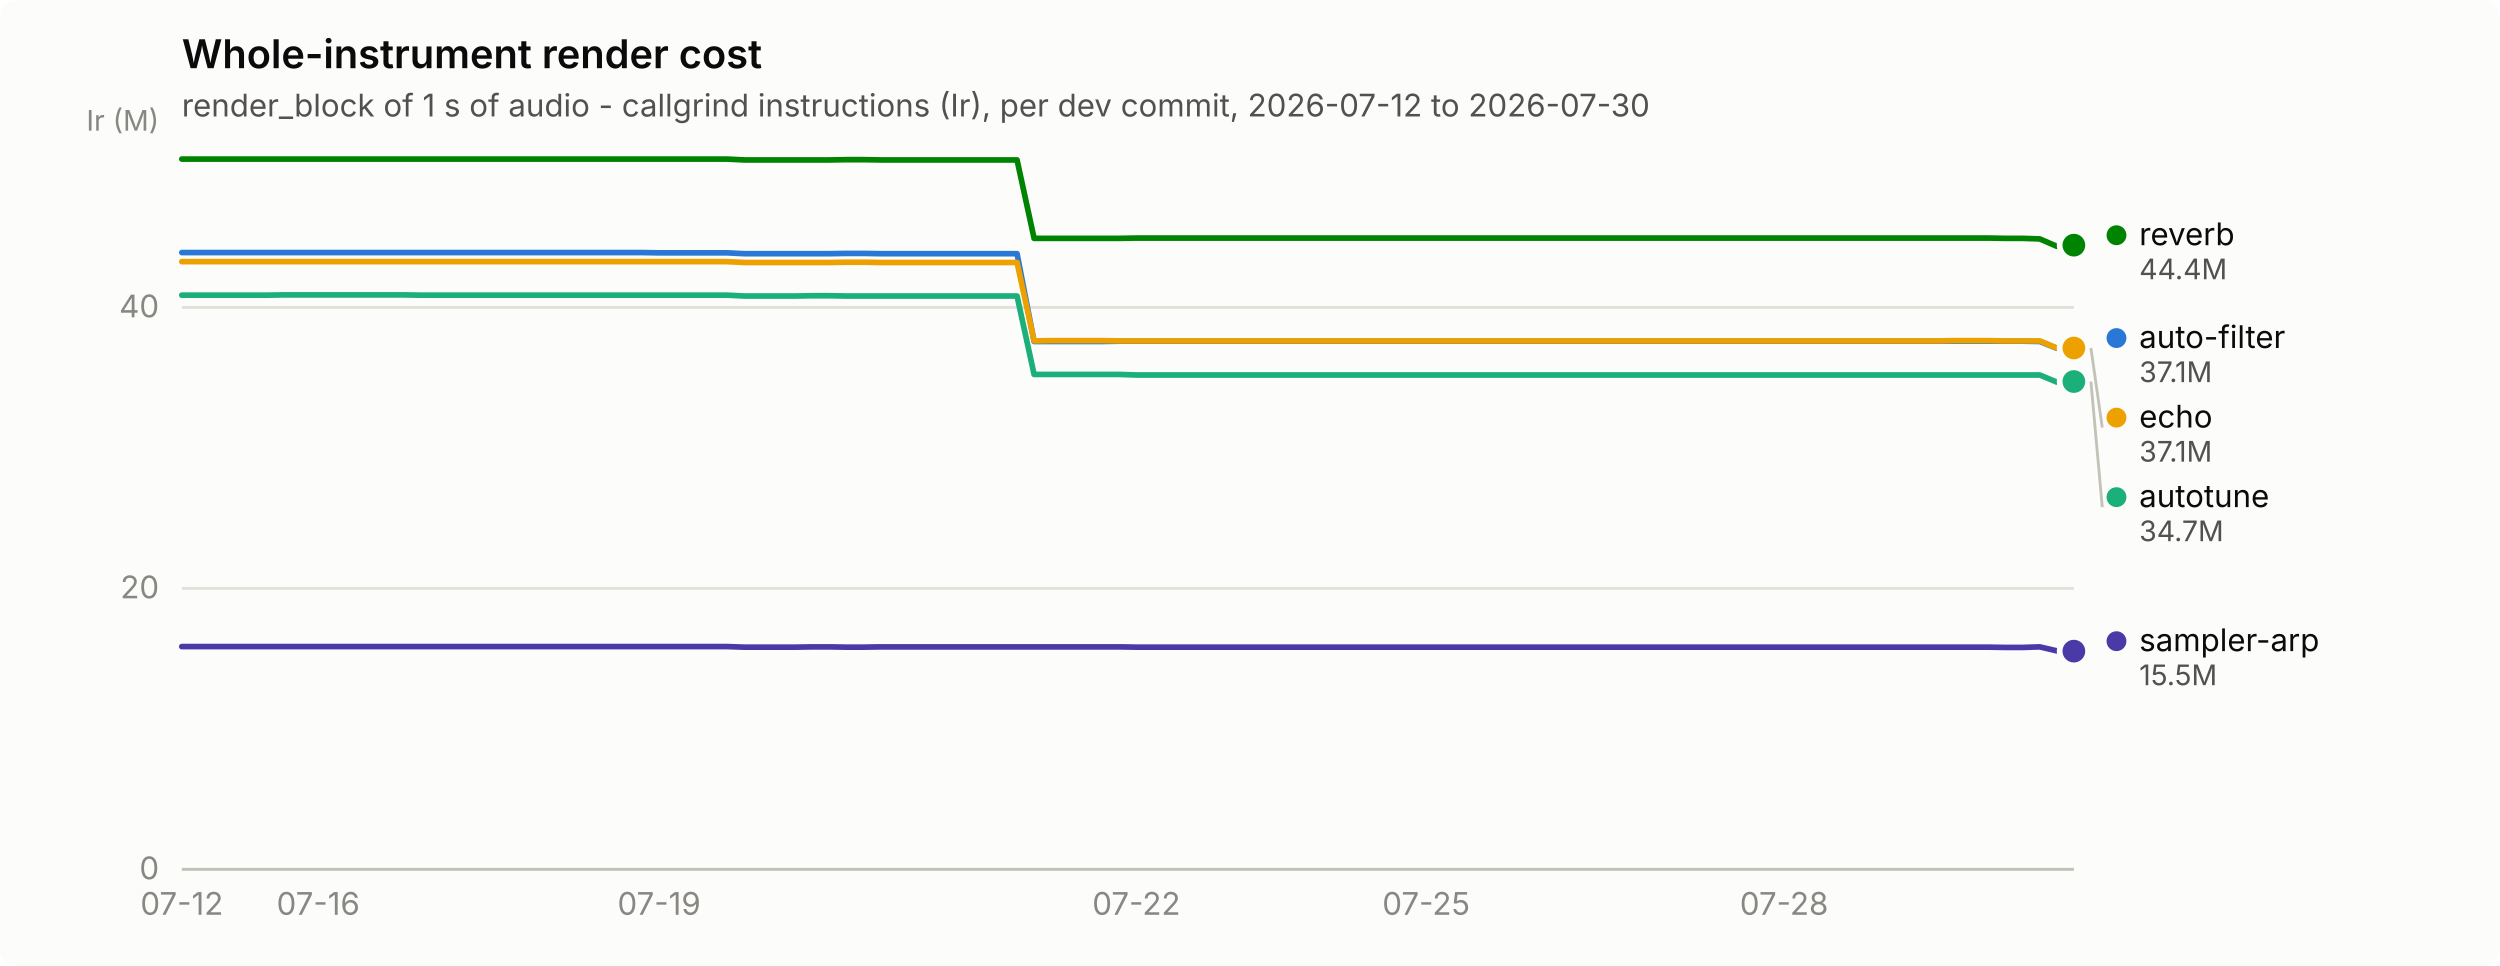
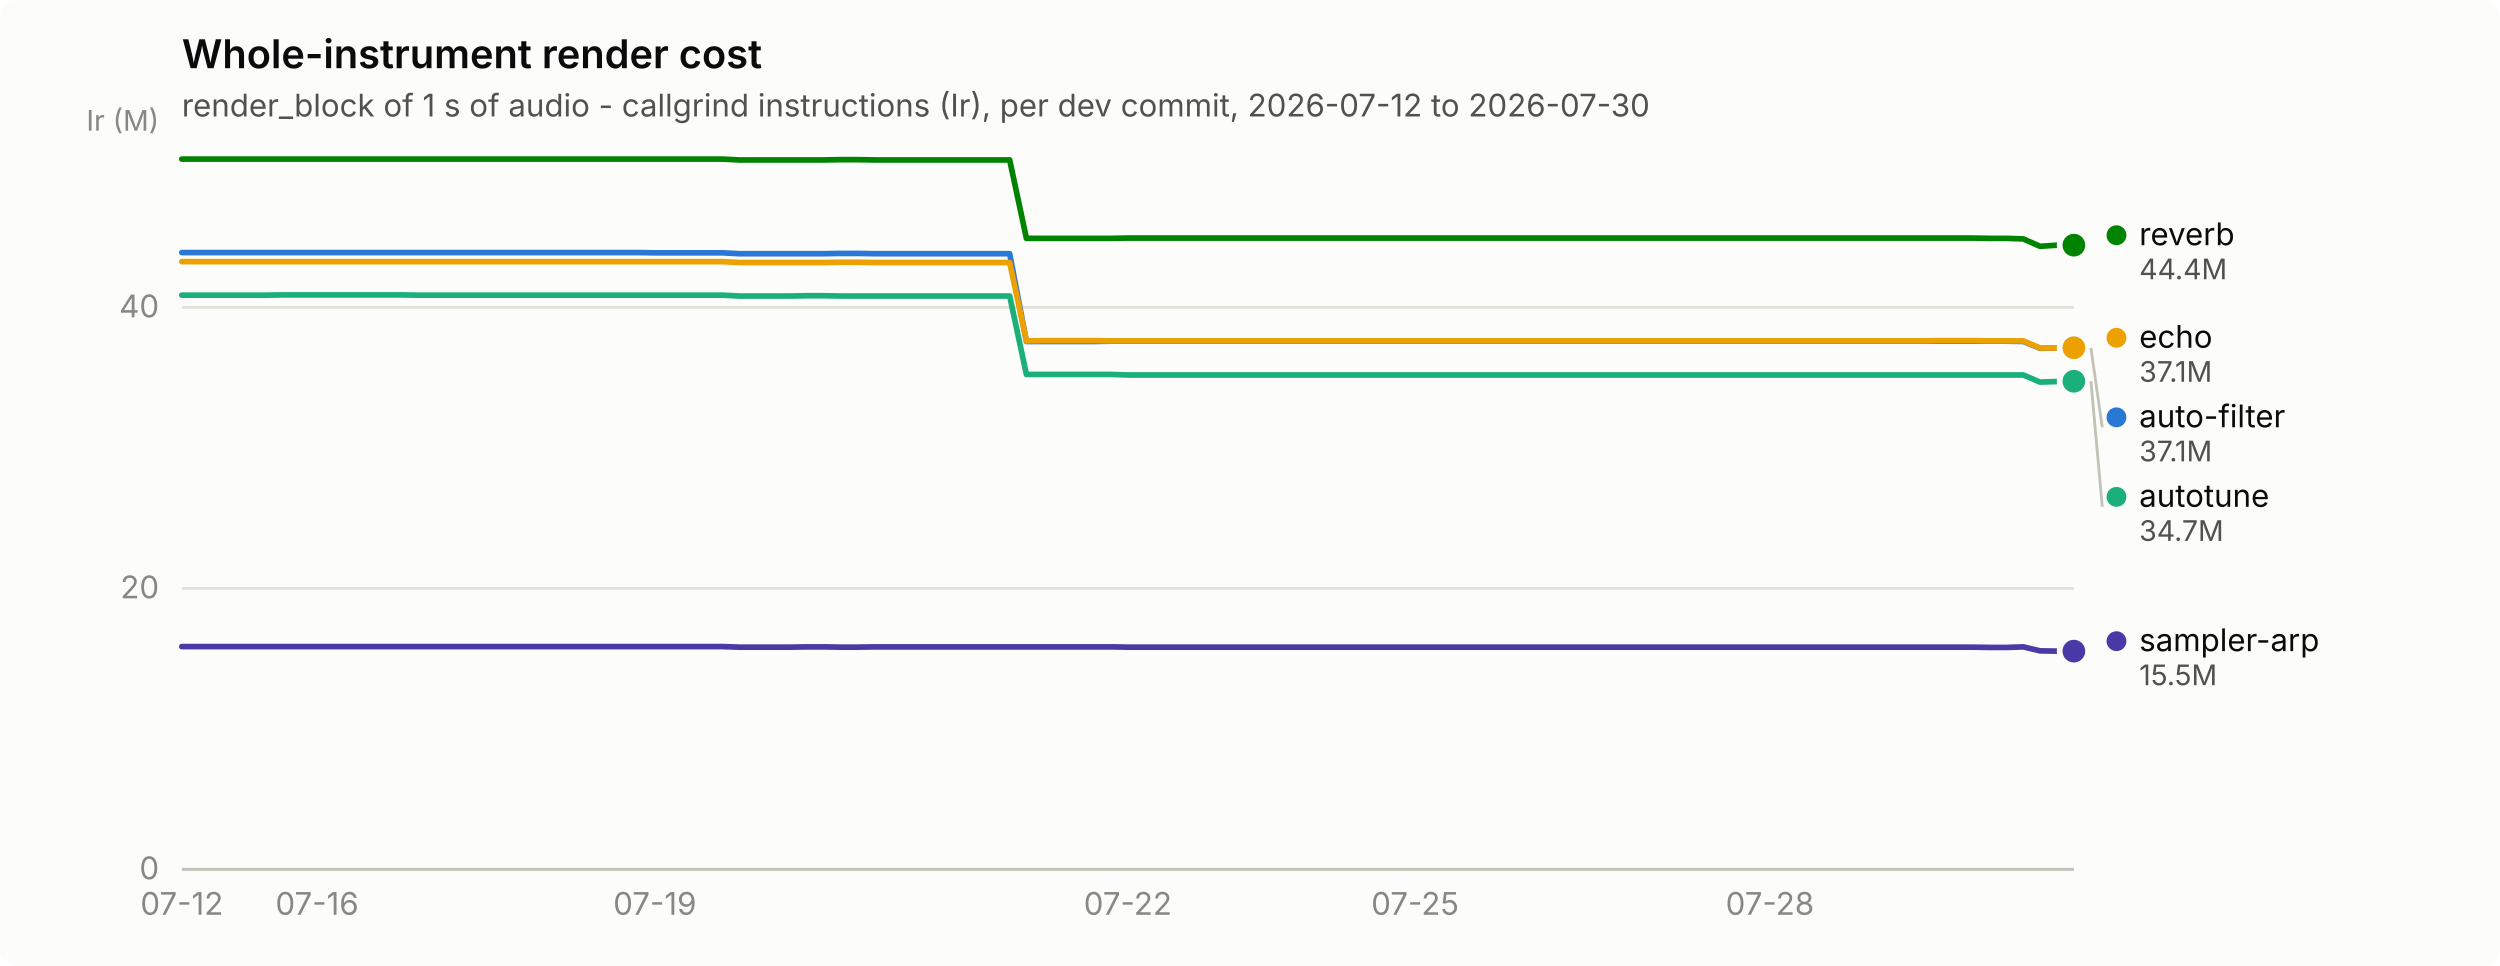
<svg xmlns="http://www.w3.org/2000/svg" width="880" height="340" viewBox="0 0 880 340" role="img" aria-label="Whole-instrument render cost">
  <rect width="880" height="340" rx="6" fill="#fcfcfb" />
  <text x="64" y="24" font-family="system-ui, -apple-system, &quot;Segoe UI&quot;, sans-serif" font-size="14" font-weight="600" fill="#0b0b0b">Whole-instrument render cost</text>
  <text x="64" y="41" font-family="system-ui, -apple-system, &quot;Segoe UI&quot;, sans-serif" font-size="11" fill="#52514e">render_block of 1 s of audio - callgrind instructions (Ir), per dev commit, 2026-07-12 to 2026-07-30</text>
  <line x1="64" y1="306.0" x2="730" y2="306.0" stroke="#e1e0d9" stroke-width="1" />
  <text x="56" y="309.5" text-anchor="end" font-family="system-ui, -apple-system, &quot;Segoe UI&quot;, sans-serif" font-size="11" style="font-variant-numeric: tabular-nums" fill="#898781">0</text>
  <line x1="64" y1="207.1" x2="730" y2="207.1" stroke="#e1e0d9" stroke-width="1" />
  <text x="56" y="210.6" text-anchor="end" font-family="system-ui, -apple-system, &quot;Segoe UI&quot;, sans-serif" font-size="11" style="font-variant-numeric: tabular-nums" fill="#898781">20</text>
  <line x1="64" y1="108.2" x2="730" y2="108.2" stroke="#e1e0d9" stroke-width="1" />
  <text x="56" y="111.7" text-anchor="end" font-family="system-ui, -apple-system, &quot;Segoe UI&quot;, sans-serif" font-size="11" style="font-variant-numeric: tabular-nums" fill="#898781">40</text>
  <text x="56" y="46" text-anchor="end" font-family="system-ui, -apple-system, &quot;Segoe UI&quot;, sans-serif" font-size="10" fill="#898781">Ir (M)</text>
  <line x1="64" y1="306" x2="730" y2="306" stroke="#c3c2b7" stroke-width="1" />
  <text x="64.0" y="322" text-anchor="middle" font-family="system-ui, -apple-system, &quot;Segoe UI&quot;, sans-serif" font-size="11" style="font-variant-numeric: tabular-nums" fill="#898781">07-12</text>
-   <text x="112.0" y="322" text-anchor="middle" font-family="system-ui, -apple-system, &quot;Segoe UI&quot;, sans-serif" font-size="11" style="font-variant-numeric: tabular-nums" fill="#898781">07-16</text>
-   <text x="232.0" y="322" text-anchor="middle" font-family="system-ui, -apple-system, &quot;Segoe UI&quot;, sans-serif" font-size="11" style="font-variant-numeric: tabular-nums" fill="#898781">07-19</text>
-   <text x="400.0" y="322" text-anchor="middle" font-family="system-ui, -apple-system, &quot;Segoe UI&quot;, sans-serif" font-size="11" style="font-variant-numeric: tabular-nums" fill="#898781">07-22</text>
-   <text x="502.0" y="322" text-anchor="middle" font-family="system-ui, -apple-system, &quot;Segoe UI&quot;, sans-serif" font-size="11" style="font-variant-numeric: tabular-nums" fill="#898781">07-25</text>
-   <text x="628.0" y="322" text-anchor="middle" font-family="system-ui, -apple-system, &quot;Segoe UI&quot;, sans-serif" font-size="11" style="font-variant-numeric: tabular-nums" fill="#898781">07-28</text>
-   <path d="M64.0,88.9 L70.0,88.9 L76.0,88.9 L82.0,88.9 L88.0,88.9 L94.0,88.9 L100.0,88.9 L106.0,88.9 L112.0,88.9 L118.0,88.9 L124.0,88.9 L130.0,88.9 L136.0,88.9 L142.0,88.9 L148.0,88.9 L154.0,88.9 L160.0,88.9 L166.0,88.9 L172.0,88.9 L178.0,88.9 L184.0,88.9 L190.0,88.9 L196.0,88.9 L202.0,88.9 L208.0,88.9 L214.0,88.9 L220.0,88.9 L226.0,88.9 L232.0,89.0 L238.0,89.0 L244.0,89.0 L250.0,89.0 L256.0,89.0 L262.0,89.3 L268.0,89.3 L274.0,89.3 L280.0,89.3 L286.0,89.3 L292.0,89.3 L298.0,89.2 L304.0,89.2 L310.0,89.3 L316.0,89.3 L322.0,89.3 L328.0,89.3 L334.0,89.3 L340.0,89.3 L346.0,89.3 L352.0,89.3 L358.0,89.3 L364.0,120.2 L370.0,120.2 L376.0,120.2 L382.0,120.2 L388.0,120.2 L394.0,120.1 L400.0,120.1 L406.0,120.1 L412.0,120.1 L418.0,120.1 L424.0,120.1 L430.0,120.1 L436.0,120.1 L442.0,120.1 L448.0,120.1 L454.0,120.1 L460.0,120.1 L466.0,120.1 L472.0,120.1 L478.0,120.1 L484.0,120.1 L490.0,120.1 L496.0,120.1 L502.0,120.1 L508.0,120.1 L514.0,120.1 L520.0,120.1 L526.0,120.1 L532.0,120.1 L538.0,120.1 L544.0,120.1 L550.0,120.1 L556.0,120.1 L562.0,120.1 L568.0,120.1 L574.0,120.1 L580.0,120.1 L586.0,120.1 L592.0,120.1 L598.0,120.1 L604.0,120.1 L610.0,120.1 L616.0,120.1 L622.0,120.1 L628.0,120.1 L634.0,120.1 L640.0,120.1 L646.0,120.1 L652.0,120.1 L658.0,120.1 L664.0,120.1 L670.0,120.1 L676.0,120.1 L682.0,120.1 L688.0,120.1 L694.0,120.1 L700.0,120.1 L706.0,120.1 L712.0,120.1 L718.0,120.2 L724.0,122.6 L730.0,122.5" fill="none" stroke="#2a78d6" stroke-width="2" stroke-linejoin="round" stroke-linecap="round" />
+   <text x="111.6" y="322" text-anchor="middle" font-family="system-ui, -apple-system, &quot;Segoe UI&quot;, sans-serif" font-size="11" style="font-variant-numeric: tabular-nums" fill="#898781">07-16</text>
+   <text x="230.5" y="322" text-anchor="middle" font-family="system-ui, -apple-system, &quot;Segoe UI&quot;, sans-serif" font-size="11" style="font-variant-numeric: tabular-nums" fill="#898781">07-19</text>
+   <text x="397.0" y="322" text-anchor="middle" font-family="system-ui, -apple-system, &quot;Segoe UI&quot;, sans-serif" font-size="11" style="font-variant-numeric: tabular-nums" fill="#898781">07-22</text>
+   <text x="498.1" y="322" text-anchor="middle" font-family="system-ui, -apple-system, &quot;Segoe UI&quot;, sans-serif" font-size="11" style="font-variant-numeric: tabular-nums" fill="#898781">07-25</text>
+   <text x="623.0" y="322" text-anchor="middle" font-family="system-ui, -apple-system, &quot;Segoe UI&quot;, sans-serif" font-size="11" style="font-variant-numeric: tabular-nums" fill="#898781">07-28</text>
+   <path d="M64.0,88.9 L69.9,88.9 L75.9,88.9 L81.8,88.9 L87.8,88.9 L93.7,88.9 L99.7,88.9 L105.6,88.9 L111.6,88.9 L117.5,88.9 L123.5,88.9 L129.4,88.9 L135.4,88.9 L141.3,88.9 L147.2,88.9 L153.2,88.9 L159.1,88.9 L165.1,88.9 L171.0,88.9 L177.0,88.9 L182.9,88.9 L188.9,88.9 L194.8,88.9 L200.8,88.9 L206.7,88.9 L212.7,88.9 L218.6,88.9 L224.6,88.9 L230.5,89.0 L236.4,89.0 L242.4,89.0 L248.3,89.0 L254.3,89.0 L260.2,89.3 L266.2,89.3 L272.1,89.3 L278.1,89.3 L284.0,89.3 L290.0,89.3 L295.9,89.2 L301.9,89.2 L307.8,89.3 L313.8,89.3 L319.7,89.3 L325.6,89.3 L331.6,89.3 L337.5,89.3 L343.5,89.3 L349.4,89.3 L355.4,89.3 L361.3,120.2 L367.3,120.2 L373.2,120.2 L379.2,120.2 L385.1,120.2 L391.1,120.1 L397.0,120.1 L402.9,120.1 L408.9,120.1 L414.8,120.1 L420.8,120.1 L426.7,120.1 L432.7,120.1 L438.6,120.1 L444.6,120.1 L450.5,120.1 L456.5,120.1 L462.4,120.1 L468.4,120.1 L474.3,120.1 L480.2,120.1 L486.2,120.1 L492.1,120.1 L498.1,120.1 L504.0,120.1 L510.0,120.1 L515.9,120.1 L521.9,120.1 L527.8,120.1 L533.8,120.1 L539.7,120.1 L545.7,120.1 L551.6,120.1 L557.6,120.1 L563.5,120.1 L569.4,120.1 L575.4,120.1 L581.3,120.1 L587.3,120.1 L593.2,120.1 L599.2,120.1 L605.1,120.1 L611.1,120.1 L617.0,120.1 L623.0,120.1 L628.9,120.1 L634.9,120.1 L640.8,120.1 L646.8,120.1 L652.7,120.1 L658.6,120.1 L664.6,120.1 L670.5,120.1 L676.5,120.1 L682.4,120.1 L688.4,120.1 L694.3,120.1 L700.3,120.1 L706.2,120.1 L712.2,120.2 L718.1,122.6 L724.1,122.5 L730.0,122.5" fill="none" stroke="#2a78d6" stroke-width="2" stroke-linejoin="round" stroke-linecap="round" />
  <circle cx="730.0" cy="122.5" r="6" fill="#fcfcfb" />
  <circle cx="730.0" cy="122.5" r="4" fill="#2a78d6" />
-   <path d="M64.0,103.9 L70.0,103.9 L76.0,103.9 L82.0,103.9 L88.0,103.9 L94.0,103.9 L100.0,103.8 L106.0,103.8 L112.0,103.8 L118.0,103.8 L124.0,103.8 L130.0,103.8 L136.0,103.8 L142.0,103.8 L148.0,103.9 L154.0,103.9 L160.0,103.9 L166.0,103.9 L172.0,103.9 L178.0,103.9 L184.0,103.9 L190.0,103.9 L196.0,103.9 L202.0,103.9 L208.0,103.9 L214.0,103.9 L220.0,103.9 L226.0,103.9 L232.0,103.9 L238.0,103.9 L244.0,103.9 L250.0,103.9 L256.0,103.9 L262.0,104.2 L268.0,104.2 L274.0,104.2 L280.0,104.2 L286.0,104.1 L292.0,104.1 L298.0,104.2 L304.0,104.2 L310.0,104.2 L316.0,104.2 L322.0,104.2 L328.0,104.2 L334.0,104.2 L340.0,104.2 L346.0,104.2 L352.0,104.2 L358.0,104.2 L364.0,131.8 L370.0,131.8 L376.0,131.8 L382.0,131.8 L388.0,131.8 L394.0,131.8 L400.0,132.0 L406.0,132.0 L412.0,132.0 L418.0,132.0 L424.0,132.0 L430.0,132.0 L436.0,132.0 L442.0,132.0 L448.0,132.0 L454.0,132.0 L460.0,132.0 L466.0,132.0 L472.0,132.0 L478.0,132.0 L484.0,132.0 L490.0,132.0 L496.0,132.0 L502.0,132.0 L508.0,132.0 L514.0,132.0 L520.0,132.0 L526.0,132.0 L532.0,132.0 L538.0,132.0 L544.0,132.0 L550.0,132.0 L556.0,132.0 L562.0,132.0 L568.0,132.0 L574.0,132.0 L580.0,132.0 L586.0,132.0 L592.0,132.0 L598.0,132.0 L604.0,132.0 L610.0,132.0 L616.0,132.0 L622.0,132.0 L628.0,132.0 L634.0,132.0 L640.0,132.0 L646.0,132.0 L652.0,132.0 L658.0,132.0 L664.0,132.0 L670.0,132.0 L676.0,132.0 L682.0,132.0 L688.0,132.0 L694.0,132.0 L700.0,132.0 L706.0,132.0 L712.0,132.0 L718.0,132.0 L724.0,134.5 L730.0,134.3" fill="none" stroke="#1baf7a" stroke-width="2" stroke-linejoin="round" stroke-linecap="round" />
-   <circle cx="730.0" cy="134.3" r="6" fill="#fcfcfb" />
-   <circle cx="730.0" cy="134.3" r="4" fill="#1baf7a" />
-   <path d="M64.0,92.1 L70.0,92.1 L76.0,92.1 L82.0,92.1 L88.0,92.1 L94.0,92.1 L100.0,92.1 L106.0,92.1 L112.0,92.1 L118.0,92.1 L124.0,92.1 L130.0,92.1 L136.0,92.1 L142.0,92.1 L148.0,92.1 L154.0,92.1 L160.0,92.1 L166.0,92.1 L172.0,92.1 L178.0,92.1 L184.0,92.1 L190.0,92.1 L196.0,92.1 L202.0,92.1 L208.0,92.1 L214.0,92.1 L220.0,92.1 L226.0,92.1 L232.0,92.1 L238.0,92.1 L244.0,92.1 L250.0,92.1 L256.0,92.1 L262.0,92.4 L268.0,92.4 L274.0,92.4 L280.0,92.4 L286.0,92.4 L292.0,92.4 L298.0,92.3 L304.0,92.3 L310.0,92.4 L316.0,92.4 L322.0,92.4 L328.0,92.4 L334.0,92.4 L340.0,92.4 L346.0,92.4 L352.0,92.4 L358.0,92.4 L364.0,120.0 L370.0,119.9 L376.0,119.9 L382.0,119.9 L388.0,119.9 L394.0,120.0 L400.0,120.0 L406.0,120.0 L412.0,120.0 L418.0,120.0 L424.0,120.0 L430.0,120.0 L436.0,120.0 L442.0,120.0 L448.0,120.0 L454.0,120.0 L460.0,120.0 L466.0,120.0 L472.0,120.0 L478.0,120.0 L484.0,120.0 L490.0,120.0 L496.0,120.0 L502.0,120.0 L508.0,120.0 L514.0,120.0 L520.0,120.0 L526.0,120.0 L532.0,120.0 L538.0,120.0 L544.0,120.0 L550.0,120.0 L556.0,120.0 L562.0,120.0 L568.0,120.0 L574.0,120.0 L580.0,120.0 L586.0,120.0 L592.0,120.0 L598.0,120.0 L604.0,120.0 L610.0,120.0 L616.0,120.0 L622.0,120.0 L628.0,120.0 L634.0,120.0 L640.0,120.0 L646.0,120.0 L652.0,120.0 L658.0,120.0 L664.0,120.0 L670.0,120.0 L676.0,120.0 L682.0,120.0 L688.0,119.9 L694.0,119.9 L700.0,119.9 L706.0,120.0 L712.0,120.0 L718.0,120.0 L724.0,122.5 L730.0,122.5" fill="none" stroke="#eda100" stroke-width="2" stroke-linejoin="round" stroke-linecap="round" />
-   <circle cx="730.0" cy="122.5" r="6" fill="#fcfcfb" />
-   <circle cx="730.0" cy="122.5" r="4" fill="#eda100" />
-   <path d="M64.0,56.0 L70.0,56.0 L76.0,56.0 L82.0,56.0 L88.0,56.0 L94.0,56.0 L100.0,56.0 L106.0,56.0 L112.0,56.0 L118.0,56.0 L124.0,56.0 L130.0,56.0 L136.0,56.0 L142.0,56.0 L148.0,56.0 L154.0,56.0 L160.0,56.0 L166.0,56.0 L172.0,56.0 L178.0,56.0 L184.0,56.0 L190.0,56.0 L196.0,56.0 L202.0,56.0 L208.0,56.0 L214.0,56.0 L220.0,56.0 L226.0,56.0 L232.0,56.0 L238.0,56.0 L244.0,56.0 L250.0,56.0 L256.0,56.0 L262.0,56.3 L268.0,56.3 L274.0,56.3 L280.0,56.3 L286.0,56.3 L292.0,56.3 L298.0,56.2 L304.0,56.2 L310.0,56.3 L316.0,56.3 L322.0,56.3 L328.0,56.3 L334.0,56.3 L340.0,56.3 L346.0,56.3 L352.0,56.3 L358.0,56.3 L364.0,83.9 L370.0,83.9 L376.0,83.9 L382.0,83.9 L388.0,83.9 L394.0,83.9 L400.0,83.8 L406.0,83.8 L412.0,83.8 L418.0,83.8 L424.0,83.8 L430.0,83.8 L436.0,83.8 L442.0,83.8 L448.0,83.8 L454.0,83.8 L460.0,83.8 L466.0,83.8 L472.0,83.8 L478.0,83.8 L484.0,83.8 L490.0,83.8 L496.0,83.8 L502.0,83.8 L508.0,83.8 L514.0,83.8 L520.0,83.8 L526.0,83.8 L532.0,83.8 L538.0,83.8 L544.0,83.8 L550.0,83.8 L556.0,83.8 L562.0,83.8 L568.0,83.8 L574.0,83.8 L580.0,83.8 L586.0,83.8 L592.0,83.8 L598.0,83.8 L604.0,83.8 L610.0,83.8 L616.0,83.8 L622.0,83.8 L628.0,83.8 L634.0,83.8 L640.0,83.8 L646.0,83.8 L652.0,83.8 L658.0,83.8 L664.0,83.8 L670.0,83.8 L676.0,83.8 L682.0,83.8 L688.0,83.8 L694.0,83.8 L700.0,83.8 L706.0,83.9 L712.0,83.9 L718.0,84.1 L724.0,86.7 L730.0,86.3" fill="none" stroke="#008300" stroke-width="2" stroke-linejoin="round" stroke-linecap="round" />
+   <path d="M64.0,103.9 L69.9,103.9 L75.9,103.9 L81.8,103.9 L87.8,103.9 L93.7,103.9 L99.7,103.8 L105.6,103.8 L111.6,103.8 L117.5,103.8 L123.5,103.8 L129.4,103.8 L135.4,103.8 L141.3,103.8 L147.2,103.9 L153.2,103.9 L159.1,103.9 L165.1,103.9 L171.0,103.9 L177.0,103.9 L182.9,103.9 L188.9,103.9 L194.8,103.9 L200.8,103.9 L206.7,103.9 L212.7,103.9 L218.6,103.9 L224.6,103.9 L230.5,103.9 L236.4,103.9 L242.4,103.9 L248.3,103.9 L254.3,103.9 L260.2,104.2 L266.2,104.2 L272.1,104.2 L278.1,104.2 L284.0,104.1 L290.0,104.1 L295.9,104.2 L301.9,104.2 L307.8,104.2 L313.8,104.2 L319.7,104.2 L325.6,104.2 L331.6,104.2 L337.5,104.2 L343.5,104.2 L349.4,104.2 L355.4,104.2 L361.3,131.8 L367.3,131.8 L373.2,131.8 L379.2,131.8 L385.1,131.8 L391.1,131.8 L397.0,132.0 L402.9,132.0 L408.9,132.0 L414.8,132.0 L420.8,132.0 L426.7,132.0 L432.7,132.0 L438.6,132.0 L444.6,132.0 L450.5,132.0 L456.5,132.0 L462.4,132.0 L468.4,132.0 L474.3,132.0 L480.2,132.0 L486.2,132.0 L492.1,132.0 L498.1,132.0 L504.0,132.0 L510.0,132.0 L515.9,132.0 L521.9,132.0 L527.8,132.0 L533.8,132.0 L539.7,132.0 L545.7,132.0 L551.6,132.0 L557.6,132.0 L563.5,132.0 L569.4,132.0 L575.4,132.0 L581.3,132.0 L587.3,132.0 L593.2,132.0 L599.2,132.0 L605.1,132.0 L611.1,132.0 L617.0,132.0 L623.0,132.0 L628.9,132.0 L634.9,132.0 L640.8,132.0 L646.8,132.0 L652.7,132.0 L658.6,132.0 L664.6,132.0 L670.5,132.0 L676.5,132.0 L682.4,132.0 L688.4,132.0 L694.3,132.0 L700.3,132.0 L706.2,132.0 L712.2,132.0 L718.1,134.5 L724.1,134.3 L730.0,134.2" fill="none" stroke="#1baf7a" stroke-width="2" stroke-linejoin="round" stroke-linecap="round" />
+   <circle cx="730.0" cy="134.2" r="6" fill="#fcfcfb" />
+   <circle cx="730.0" cy="134.2" r="4" fill="#1baf7a" />
+   <path d="M64.0,92.1 L69.9,92.1 L75.9,92.1 L81.8,92.1 L87.8,92.1 L93.7,92.1 L99.7,92.1 L105.6,92.1 L111.6,92.1 L117.5,92.1 L123.5,92.1 L129.4,92.1 L135.4,92.1 L141.3,92.1 L147.2,92.1 L153.2,92.1 L159.1,92.1 L165.1,92.1 L171.0,92.1 L177.0,92.1 L182.9,92.1 L188.9,92.1 L194.8,92.1 L200.8,92.1 L206.7,92.1 L212.7,92.1 L218.6,92.1 L224.6,92.1 L230.5,92.1 L236.4,92.1 L242.4,92.1 L248.3,92.1 L254.3,92.1 L260.2,92.4 L266.2,92.4 L272.1,92.4 L278.1,92.4 L284.0,92.4 L290.0,92.4 L295.9,92.3 L301.9,92.3 L307.8,92.4 L313.8,92.4 L319.7,92.4 L325.6,92.4 L331.6,92.4 L337.5,92.4 L343.5,92.4 L349.4,92.4 L355.4,92.4 L361.3,120.0 L367.3,119.9 L373.2,119.9 L379.2,119.9 L385.1,119.9 L391.1,120.0 L397.0,120.0 L402.9,120.0 L408.9,120.0 L414.8,120.0 L420.8,120.0 L426.7,120.0 L432.7,120.0 L438.6,120.0 L444.6,120.0 L450.5,120.0 L456.5,120.0 L462.4,120.0 L468.4,120.0 L474.3,120.0 L480.2,120.0 L486.2,120.0 L492.1,120.0 L498.1,120.0 L504.0,120.0 L510.0,120.0 L515.9,120.0 L521.9,120.0 L527.8,120.0 L533.8,120.0 L539.7,120.0 L545.7,120.0 L551.6,120.0 L557.6,120.0 L563.5,120.0 L569.4,120.0 L575.4,120.0 L581.3,120.0 L587.3,120.0 L593.2,120.0 L599.2,120.0 L605.1,120.0 L611.1,120.0 L617.0,120.0 L623.0,120.0 L628.9,120.0 L634.9,120.0 L640.8,120.0 L646.8,120.0 L652.7,120.0 L658.6,120.0 L664.6,120.0 L670.5,120.0 L676.5,120.0 L682.4,119.9 L688.4,119.9 L694.3,119.9 L700.3,120.0 L706.2,120.0 L712.2,120.0 L718.1,122.5 L724.1,122.5 L730.0,122.4" fill="none" stroke="#eda100" stroke-width="2" stroke-linejoin="round" stroke-linecap="round" />
+   <circle cx="730.0" cy="122.4" r="6" fill="#fcfcfb" />
+   <circle cx="730.0" cy="122.4" r="4" fill="#eda100" />
+   <path d="M64.0,56.0 L69.9,56.0 L75.9,56.0 L81.8,56.0 L87.8,56.0 L93.7,56.0 L99.7,56.0 L105.6,56.0 L111.6,56.0 L117.5,56.0 L123.5,56.0 L129.4,56.0 L135.4,56.0 L141.3,56.0 L147.2,56.0 L153.2,56.0 L159.1,56.0 L165.1,56.0 L171.0,56.0 L177.0,56.0 L182.9,56.0 L188.9,56.0 L194.8,56.0 L200.8,56.0 L206.7,56.0 L212.7,56.0 L218.6,56.0 L224.6,56.0 L230.5,56.0 L236.4,56.0 L242.4,56.0 L248.3,56.0 L254.3,56.0 L260.2,56.3 L266.2,56.3 L272.1,56.3 L278.1,56.3 L284.0,56.3 L290.0,56.3 L295.9,56.2 L301.9,56.2 L307.8,56.3 L313.8,56.3 L319.7,56.3 L325.6,56.3 L331.6,56.3 L337.5,56.3 L343.5,56.3 L349.4,56.3 L355.4,56.3 L361.3,83.9 L367.3,83.9 L373.2,83.9 L379.2,83.9 L385.1,83.9 L391.1,83.9 L397.0,83.8 L402.9,83.8 L408.9,83.8 L414.8,83.8 L420.8,83.8 L426.7,83.8 L432.7,83.8 L438.6,83.8 L444.6,83.8 L450.5,83.8 L456.5,83.8 L462.4,83.8 L468.4,83.8 L474.3,83.8 L480.2,83.8 L486.2,83.8 L492.1,83.8 L498.1,83.8 L504.0,83.8 L510.0,83.8 L515.9,83.8 L521.9,83.8 L527.8,83.8 L533.8,83.8 L539.7,83.8 L545.7,83.8 L551.6,83.8 L557.6,83.8 L563.5,83.8 L569.4,83.8 L575.4,83.8 L581.3,83.8 L587.3,83.8 L593.2,83.8 L599.2,83.8 L605.1,83.8 L611.1,83.8 L617.0,83.8 L623.0,83.8 L628.9,83.8 L634.9,83.8 L640.8,83.8 L646.8,83.8 L652.7,83.8 L658.6,83.8 L664.6,83.8 L670.5,83.8 L676.5,83.8 L682.4,83.8 L688.4,83.8 L694.3,83.8 L700.3,83.9 L706.2,83.9 L712.2,84.1 L718.1,86.7 L724.1,86.3 L730.0,86.3" fill="none" stroke="#008300" stroke-width="2" stroke-linejoin="round" stroke-linecap="round" />
  <circle cx="730.0" cy="86.3" r="6" fill="#fcfcfb" />
  <circle cx="730.0" cy="86.3" r="4" fill="#008300" />
-   <path d="M64.0,227.6 L70.0,227.6 L76.0,227.6 L82.0,227.6 L88.0,227.6 L94.0,227.6 L100.0,227.6 L106.0,227.6 L112.0,227.6 L118.0,227.6 L124.0,227.6 L130.0,227.6 L136.0,227.6 L142.0,227.6 L148.0,227.6 L154.0,227.6 L160.0,227.6 L166.0,227.6 L172.0,227.6 L178.0,227.6 L184.0,227.6 L190.0,227.6 L196.0,227.6 L202.0,227.6 L208.0,227.6 L214.0,227.6 L220.0,227.6 L226.0,227.6 L232.0,227.6 L238.0,227.6 L244.0,227.6 L250.0,227.6 L256.0,227.6 L262.0,227.8 L268.0,227.8 L274.0,227.8 L280.0,227.8 L286.0,227.7 L292.0,227.7 L298.0,227.8 L304.0,227.8 L310.0,227.7 L316.0,227.7 L322.0,227.7 L328.0,227.7 L334.0,227.7 L340.0,227.7 L346.0,227.7 L352.0,227.7 L358.0,227.7 L364.0,227.7 L370.0,227.7 L376.0,227.7 L382.0,227.7 L388.0,227.7 L394.0,227.7 L400.0,227.8 L406.0,227.8 L412.0,227.8 L418.0,227.8 L424.0,227.8 L430.0,227.8 L436.0,227.8 L442.0,227.8 L448.0,227.8 L454.0,227.8 L460.0,227.8 L466.0,227.8 L472.0,227.8 L478.0,227.8 L484.0,227.8 L490.0,227.8 L496.0,227.8 L502.0,227.8 L508.0,227.8 L514.0,227.8 L520.0,227.8 L526.0,227.8 L532.0,227.8 L538.0,227.8 L544.0,227.8 L550.0,227.8 L556.0,227.8 L562.0,227.8 L568.0,227.8 L574.0,227.8 L580.0,227.8 L586.0,227.8 L592.0,227.8 L598.0,227.8 L604.0,227.8 L610.0,227.8 L616.0,227.8 L622.0,227.8 L628.0,227.8 L634.0,227.8 L640.0,227.8 L646.0,227.8 L652.0,227.8 L658.0,227.8 L664.0,227.8 L670.0,227.8 L676.0,227.8 L682.0,227.8 L688.0,227.8 L694.0,227.8 L700.0,227.8 L706.0,227.9 L712.0,227.9 L718.0,227.7 L724.0,229.1 L730.0,229.2" fill="none" stroke="#4a3aa7" stroke-width="2" stroke-linejoin="round" stroke-linecap="round" />
+   <path d="M64.0,227.6 L69.9,227.6 L75.9,227.6 L81.8,227.6 L87.8,227.6 L93.7,227.6 L99.7,227.6 L105.6,227.6 L111.6,227.6 L117.5,227.6 L123.5,227.6 L129.4,227.6 L135.4,227.6 L141.3,227.6 L147.2,227.6 L153.2,227.6 L159.1,227.6 L165.1,227.6 L171.0,227.6 L177.0,227.6 L182.9,227.6 L188.9,227.6 L194.8,227.6 L200.8,227.6 L206.7,227.6 L212.7,227.6 L218.6,227.6 L224.6,227.6 L230.5,227.6 L236.4,227.6 L242.4,227.6 L248.3,227.6 L254.3,227.6 L260.2,227.8 L266.2,227.8 L272.1,227.8 L278.1,227.8 L284.0,227.7 L290.0,227.7 L295.9,227.8 L301.9,227.8 L307.8,227.7 L313.8,227.7 L319.7,227.7 L325.6,227.7 L331.6,227.7 L337.5,227.7 L343.5,227.7 L349.4,227.7 L355.4,227.7 L361.3,227.7 L367.3,227.7 L373.2,227.7 L379.2,227.7 L385.1,227.7 L391.1,227.7 L397.0,227.8 L402.9,227.8 L408.9,227.8 L414.8,227.8 L420.8,227.8 L426.7,227.8 L432.7,227.8 L438.6,227.8 L444.6,227.8 L450.5,227.8 L456.5,227.8 L462.4,227.8 L468.4,227.8 L474.3,227.8 L480.2,227.8 L486.2,227.8 L492.1,227.8 L498.1,227.8 L504.0,227.8 L510.0,227.8 L515.9,227.8 L521.9,227.8 L527.8,227.8 L533.8,227.8 L539.7,227.8 L545.7,227.8 L551.6,227.8 L557.6,227.8 L563.5,227.8 L569.4,227.8 L575.4,227.8 L581.3,227.8 L587.3,227.8 L593.2,227.8 L599.2,227.8 L605.1,227.8 L611.1,227.8 L617.0,227.8 L623.0,227.8 L628.9,227.8 L634.9,227.8 L640.8,227.8 L646.8,227.8 L652.7,227.8 L658.6,227.8 L664.6,227.8 L670.5,227.8 L676.5,227.8 L682.4,227.8 L688.4,227.8 L694.3,227.8 L700.3,227.9 L706.2,227.9 L712.2,227.7 L718.1,229.1 L724.1,229.2 L730.0,229.2" fill="none" stroke="#4a3aa7" stroke-width="2" stroke-linejoin="round" stroke-linecap="round" />
  <circle cx="730.0" cy="229.2" r="6" fill="#fcfcfb" />
  <circle cx="730.0" cy="229.2" r="4" fill="#4a3aa7" />
  <circle cx="745.0" cy="82.8" r="3.5" fill="#008300" />
  <text x="753.0" y="86.3" font-family="system-ui, -apple-system, &quot;Segoe UI&quot;, sans-serif" font-size="11" fill="#0b0b0b">reverb</text>
  <text x="753.0" y="98.3" font-family="system-ui, -apple-system, &quot;Segoe UI&quot;, sans-serif" font-size="10" style="font-variant-numeric: tabular-nums" fill="#52514e">44.4M</text>
-   <circle cx="745.0" cy="119.0" r="3.5" fill="#2a78d6" />
-   <text x="753.0" y="122.5" font-family="system-ui, -apple-system, &quot;Segoe UI&quot;, sans-serif" font-size="11" fill="#0b0b0b">auto-filter</text>
-   <text x="753.0" y="134.5" font-family="system-ui, -apple-system, &quot;Segoe UI&quot;, sans-serif" font-size="10" style="font-variant-numeric: tabular-nums" fill="#52514e">37.1M</text>
-   <line x1="736.0" y1="122.5" x2="740.0" y2="150.5" stroke="#c3c2b7" stroke-width="1" />
-   <circle cx="745.0" cy="147.0" r="3.5" fill="#eda100" />
-   <text x="753.0" y="150.5" font-family="system-ui, -apple-system, &quot;Segoe UI&quot;, sans-serif" font-size="11" fill="#0b0b0b">echo</text>
-   <text x="753.0" y="162.5" font-family="system-ui, -apple-system, &quot;Segoe UI&quot;, sans-serif" font-size="10" style="font-variant-numeric: tabular-nums" fill="#52514e">37.1M</text>
-   <line x1="736.0" y1="134.3" x2="740.0" y2="178.5" stroke="#c3c2b7" stroke-width="1" />
-   <circle cx="745.0" cy="175.0" r="3.5" fill="#1baf7a" />
-   <text x="753.0" y="178.5" font-family="system-ui, -apple-system, &quot;Segoe UI&quot;, sans-serif" font-size="11" fill="#0b0b0b">autotune</text>
-   <text x="753.0" y="190.5" font-family="system-ui, -apple-system, &quot;Segoe UI&quot;, sans-serif" font-size="10" style="font-variant-numeric: tabular-nums" fill="#52514e">34.7M</text>
+   <circle cx="745.0" cy="118.9" r="3.5" fill="#eda100" />
+   <text x="753.0" y="122.4" font-family="system-ui, -apple-system, &quot;Segoe UI&quot;, sans-serif" font-size="11" fill="#0b0b0b">echo</text>
+   <text x="753.0" y="134.4" font-family="system-ui, -apple-system, &quot;Segoe UI&quot;, sans-serif" font-size="10" style="font-variant-numeric: tabular-nums" fill="#52514e">37.1M</text>
+   <line x1="736.0" y1="122.5" x2="740.0" y2="150.4" stroke="#c3c2b7" stroke-width="1" />
+   <circle cx="745.0" cy="146.9" r="3.5" fill="#2a78d6" />
+   <text x="753.0" y="150.4" font-family="system-ui, -apple-system, &quot;Segoe UI&quot;, sans-serif" font-size="11" fill="#0b0b0b">auto-filter</text>
+   <text x="753.0" y="162.4" font-family="system-ui, -apple-system, &quot;Segoe UI&quot;, sans-serif" font-size="10" style="font-variant-numeric: tabular-nums" fill="#52514e">37.1M</text>
+   <line x1="736.0" y1="134.2" x2="740.0" y2="178.4" stroke="#c3c2b7" stroke-width="1" />
+   <circle cx="745.0" cy="174.9" r="3.5" fill="#1baf7a" />
+   <text x="753.0" y="178.4" font-family="system-ui, -apple-system, &quot;Segoe UI&quot;, sans-serif" font-size="11" fill="#0b0b0b">autotune</text>
+   <text x="753.0" y="190.4" font-family="system-ui, -apple-system, &quot;Segoe UI&quot;, sans-serif" font-size="10" style="font-variant-numeric: tabular-nums" fill="#52514e">34.7M</text>
  <circle cx="745.0" cy="225.7" r="3.5" fill="#4a3aa7" />
  <text x="753.0" y="229.2" font-family="system-ui, -apple-system, &quot;Segoe UI&quot;, sans-serif" font-size="11" fill="#0b0b0b">sampler-arp</text>
  <text x="753.0" y="241.2" font-family="system-ui, -apple-system, &quot;Segoe UI&quot;, sans-serif" font-size="10" style="font-variant-numeric: tabular-nums" fill="#52514e">15.5M</text>
</svg>
